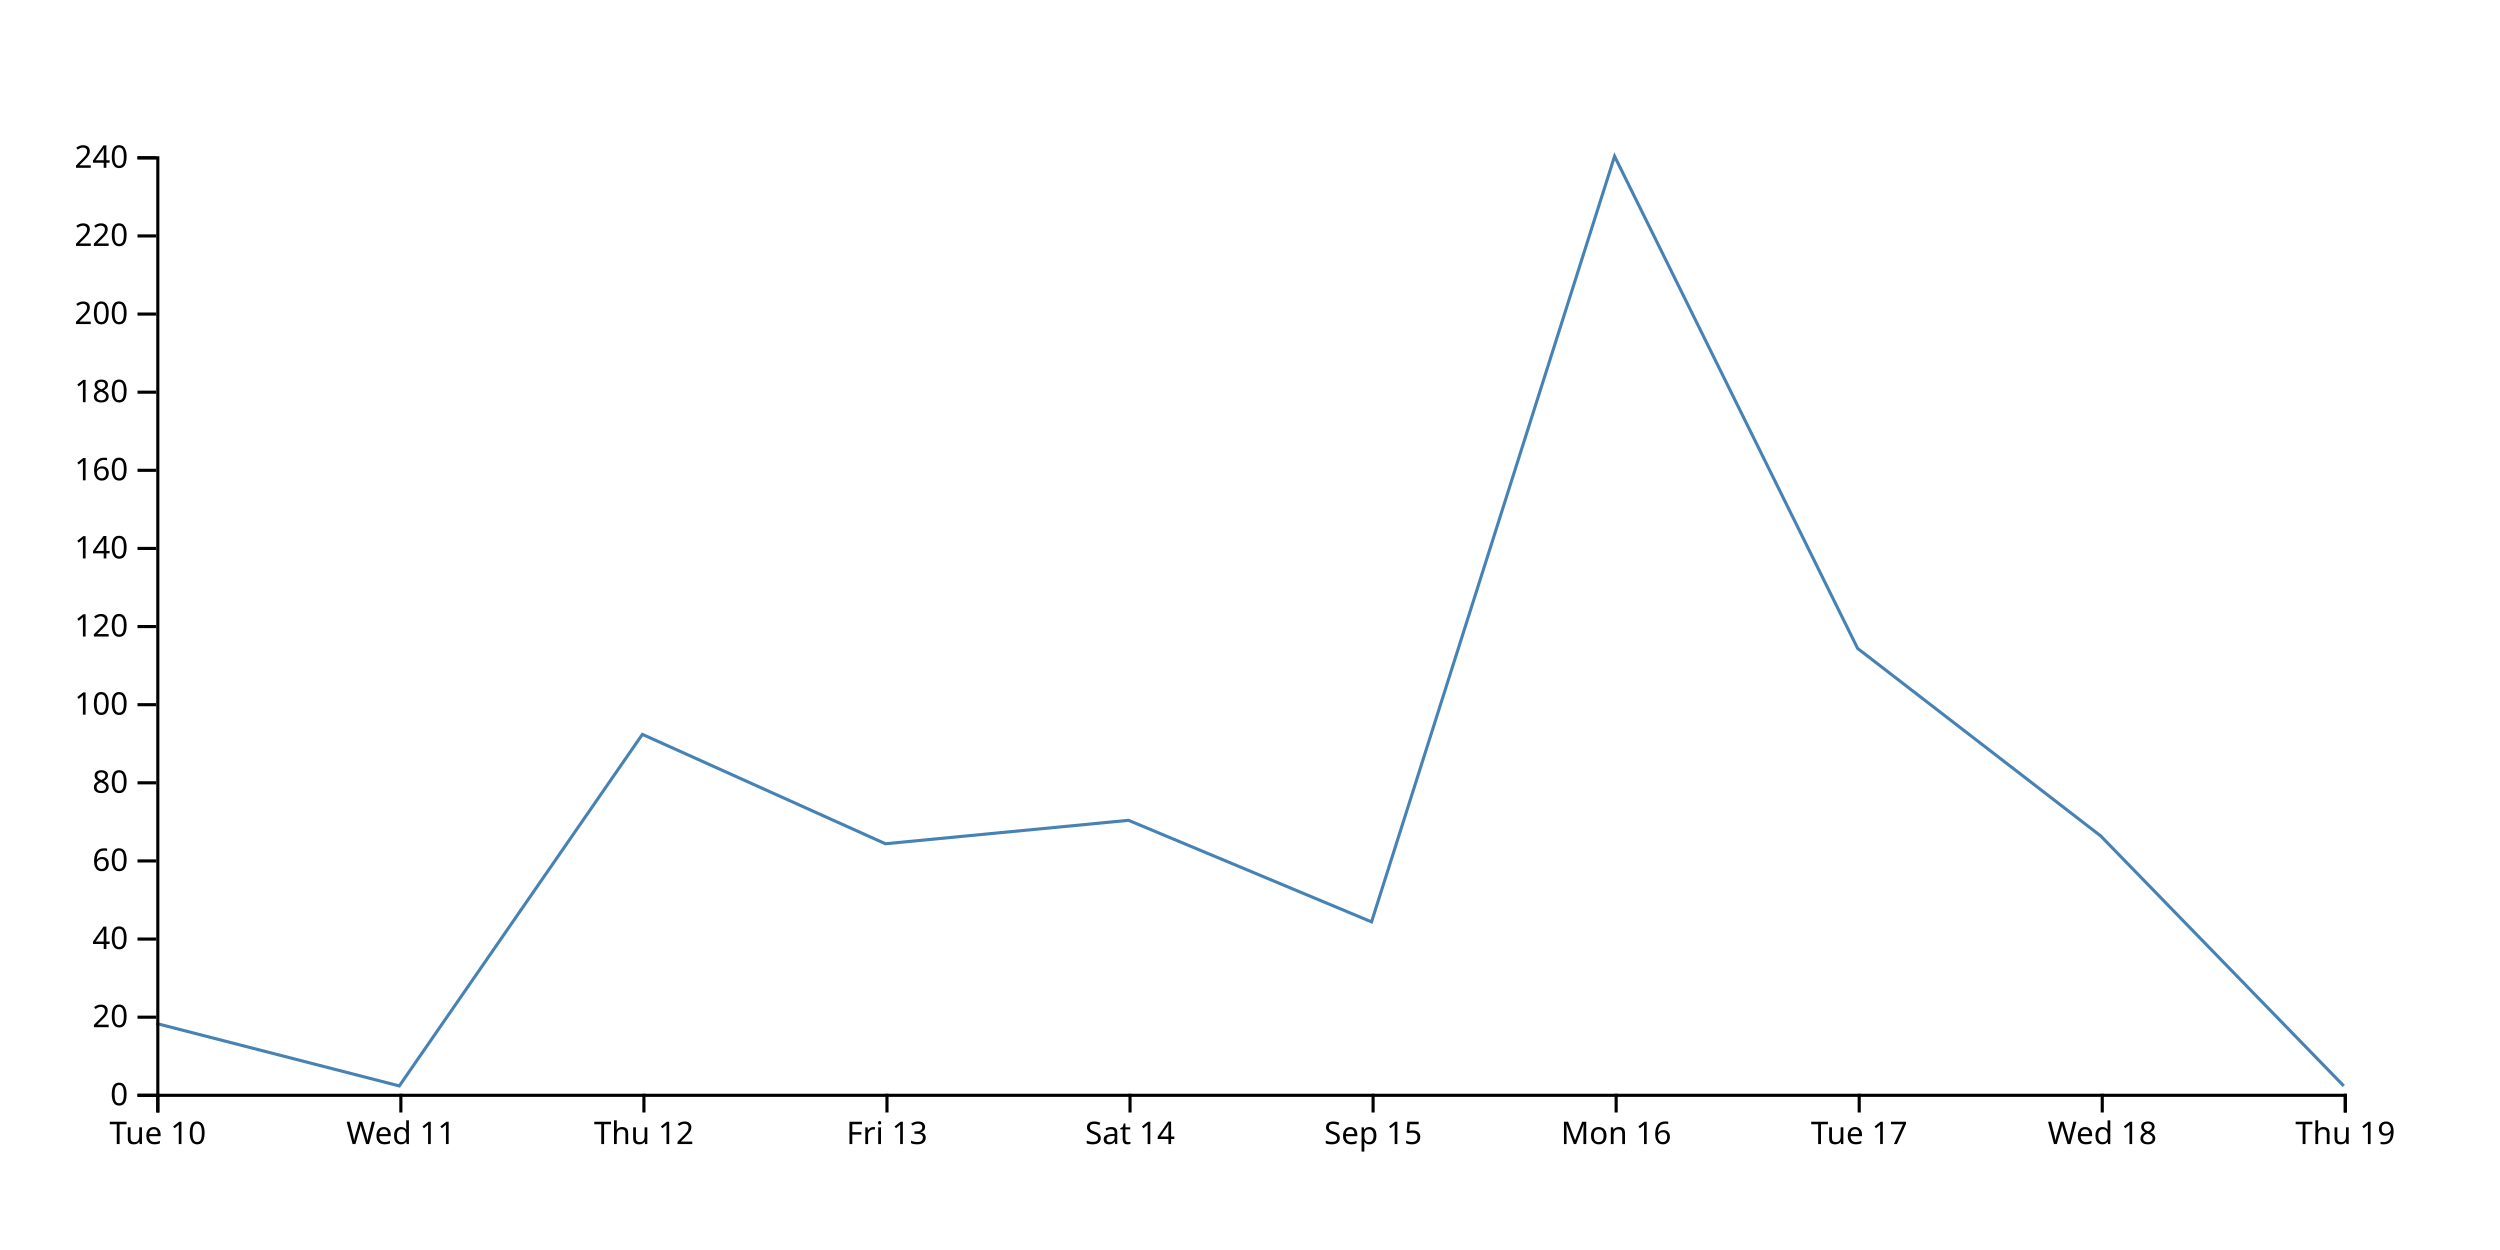
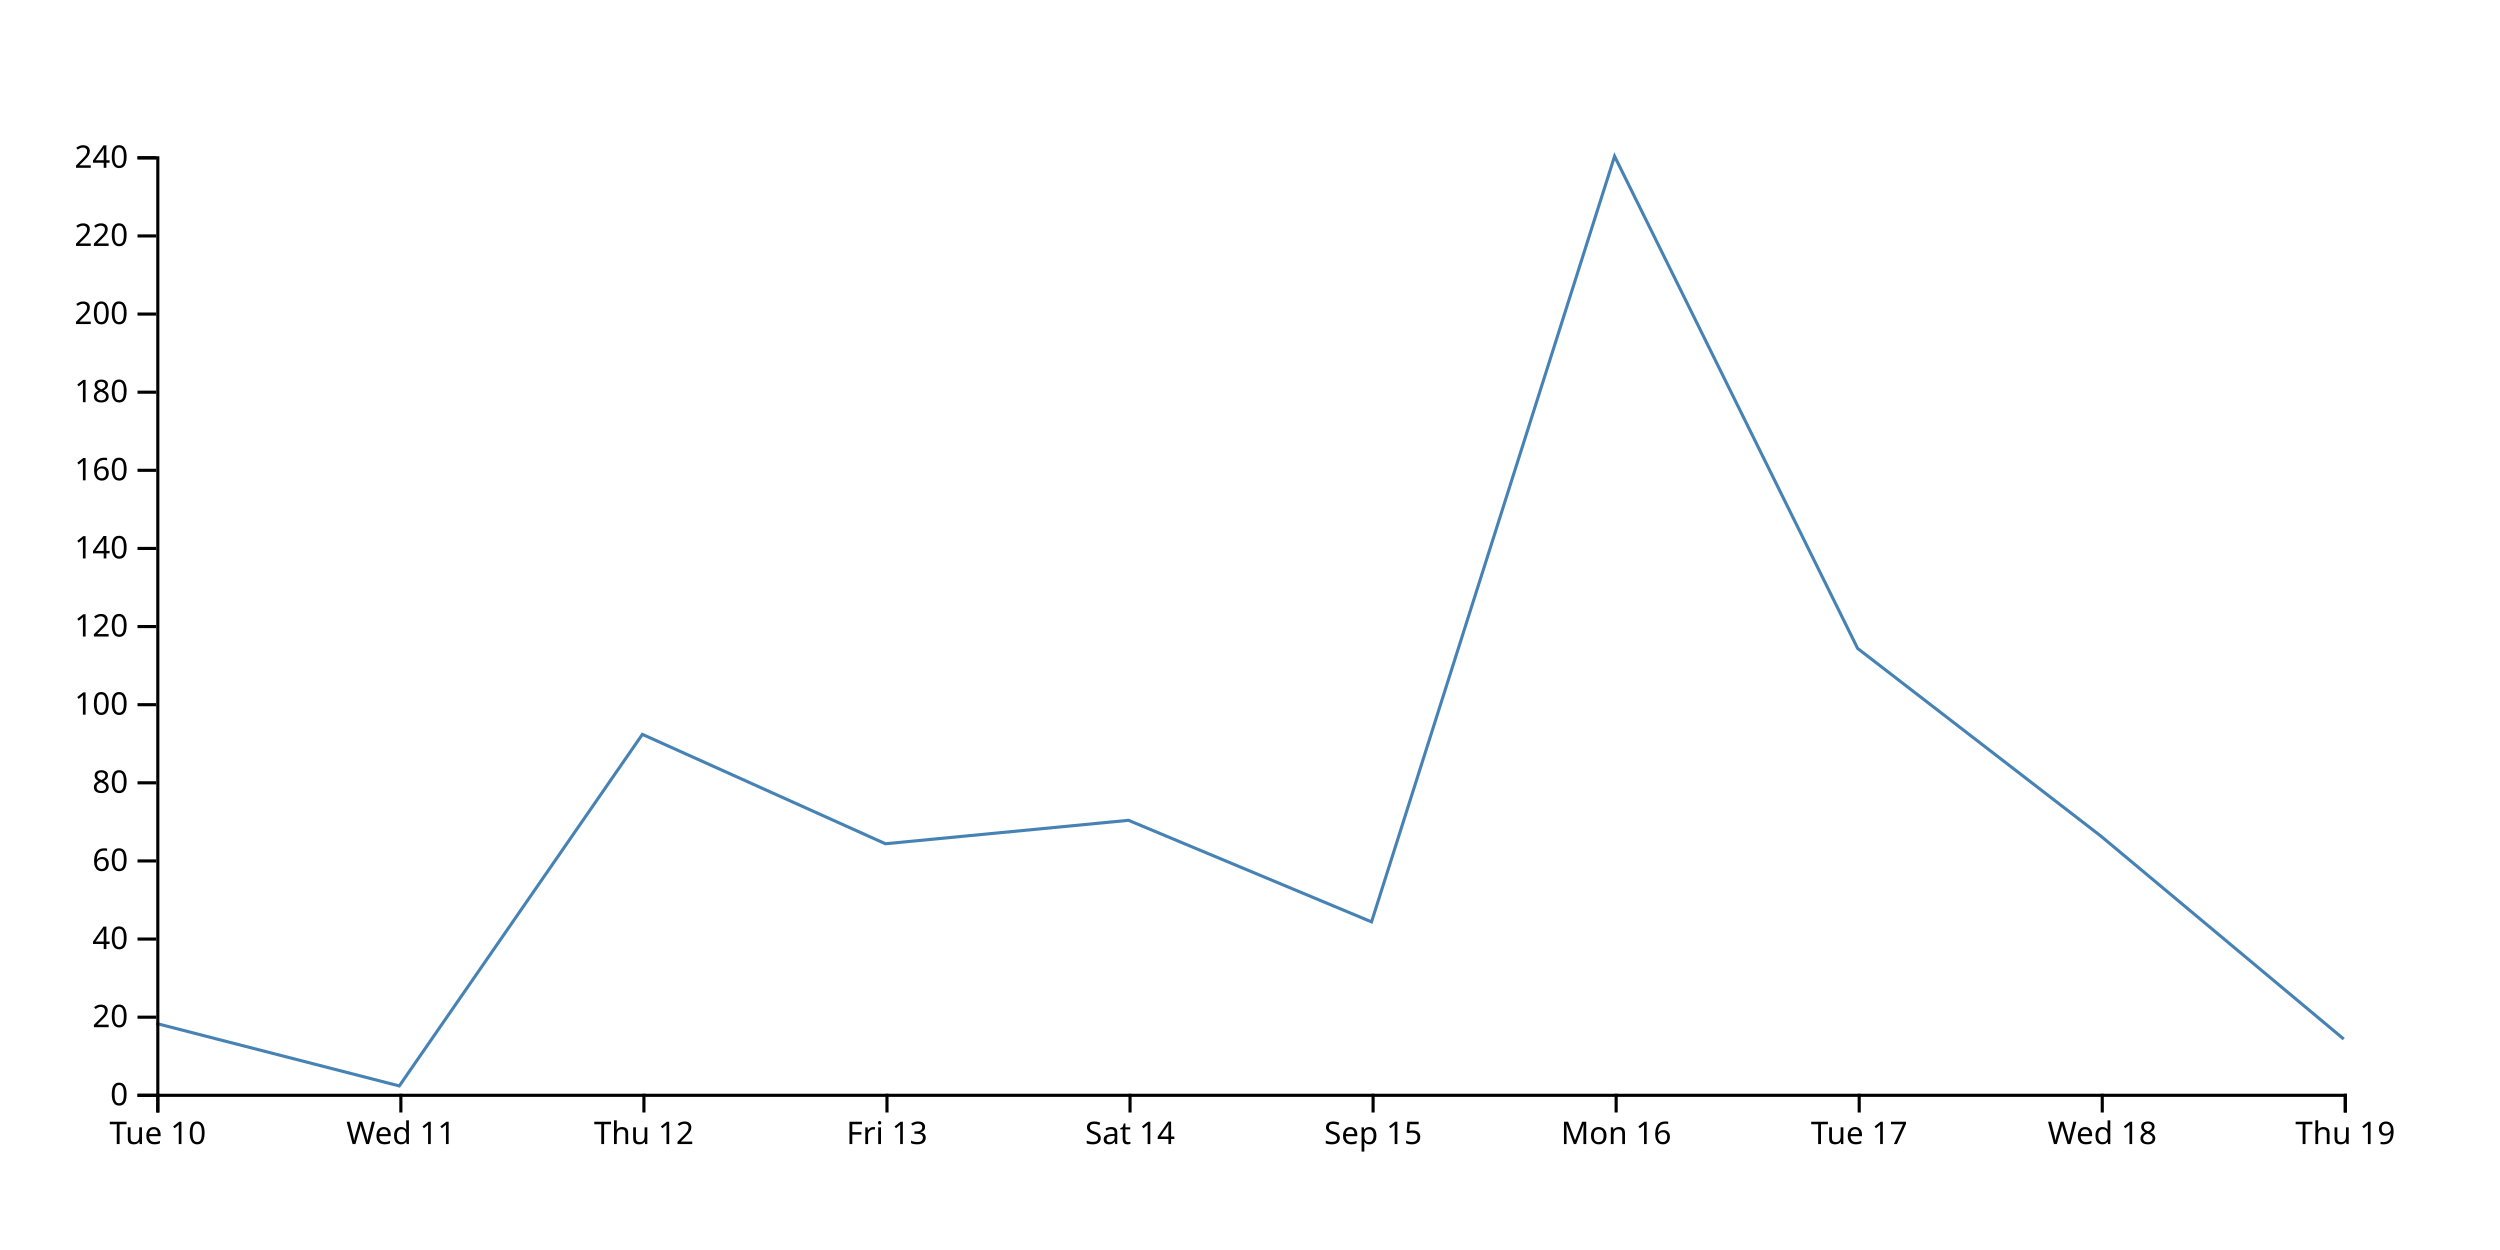
<svg xmlns="http://www.w3.org/2000/svg" width="800" height="400">
-   <path d="M750,347.5L672.222,267.5L594.444,207.5L516.667,50L438.889,295L361.111,262.5L283.333,270L205.556,235L127.778,347.5L50,327.5" fill="none" stroke="steelblue" />
+   <path d="M750,332.5L672.222,267.5L594.444,207.5L516.667,50L438.889,295L361.111,262.5L283.333,270L205.556,235L127.778,347.5L50,327.5" fill="none" stroke="steelblue" />
  <g transform="translate(0,350)" fill="none" font-size="10" font-family="sans-serif" text-anchor="middle">
    <path class="domain" stroke="currentColor" d="M50.5,6V0.5H750.5V6" />
    <g class="tick" opacity="1" transform="translate(50.5,0)">
      <line stroke="currentColor" y2="6" />
      <text fill="currentColor" y="9" dy="0.71em">Tue 10</text>
    </g>
    <g class="tick" opacity="1" transform="translate(128.2778,0)">
      <line stroke="currentColor" y2="6" />
      <text fill="currentColor" y="9" dy="0.71em">Wed 11</text>
    </g>
    <g class="tick" opacity="1" transform="translate(206.0556,0)">
      <line stroke="currentColor" y2="6" />
      <text fill="currentColor" y="9" dy="0.71em">Thu 12</text>
    </g>
    <g class="tick" opacity="1" transform="translate(283.8333,0)">
      <line stroke="currentColor" y2="6" />
      <text fill="currentColor" y="9" dy="0.71em">Fri 13</text>
    </g>
    <g class="tick" opacity="1" transform="translate(361.6111,0)">
      <line stroke="currentColor" y2="6" />
      <text fill="currentColor" y="9" dy="0.71em">Sat 14</text>
    </g>
    <g class="tick" opacity="1" transform="translate(439.3889,0)">
      <line stroke="currentColor" y2="6" />
      <text fill="currentColor" y="9" dy="0.71em">Sep 15</text>
    </g>
    <g class="tick" opacity="1" transform="translate(517.1667,0)">
      <line stroke="currentColor" y2="6" />
      <text fill="currentColor" y="9" dy="0.71em">Mon 16</text>
    </g>
    <g class="tick" opacity="1" transform="translate(594.9444,0)">
      <line stroke="currentColor" y2="6" />
      <text fill="currentColor" y="9" dy="0.71em">Tue 17</text>
    </g>
    <g class="tick" opacity="1" transform="translate(672.7222,0)">
      <line stroke="currentColor" y2="6" />
      <text fill="currentColor" y="9" dy="0.71em">Wed 18</text>
    </g>
    <g class="tick" opacity="1" transform="translate(750.5,0)">
      <line stroke="currentColor" y2="6" />
      <text fill="currentColor" y="9" dy="0.71em">Thu 19</text>
    </g>
  </g>
  <g transform="translate(50,0)" fill="none" font-size="10" font-family="sans-serif" text-anchor="end">
    <path class="domain" stroke="currentColor" d="M-6,350.5H0.5V50.5H-6" />
    <g class="tick" opacity="1" transform="translate(0,350.5)">
      <line stroke="currentColor" x2="-6" />
      <text fill="currentColor" x="-9" dy="0.32em">0</text>
    </g>
    <g class="tick" opacity="1" transform="translate(0,325.5)">
      <line stroke="currentColor" x2="-6" />
      <text fill="currentColor" x="-9" dy="0.32em">20</text>
    </g>
    <g class="tick" opacity="1" transform="translate(0,300.5)">
      <line stroke="currentColor" x2="-6" />
      <text fill="currentColor" x="-9" dy="0.32em">40</text>
    </g>
    <g class="tick" opacity="1" transform="translate(0,275.5)">
      <line stroke="currentColor" x2="-6" />
      <text fill="currentColor" x="-9" dy="0.32em">60</text>
    </g>
    <g class="tick" opacity="1" transform="translate(0,250.5)">
      <line stroke="currentColor" x2="-6" />
      <text fill="currentColor" x="-9" dy="0.32em">80</text>
    </g>
    <g class="tick" opacity="1" transform="translate(0,225.5)">
      <line stroke="currentColor" x2="-6" />
      <text fill="currentColor" x="-9" dy="0.32em">100</text>
    </g>
    <g class="tick" opacity="1" transform="translate(0,200.5)">
      <line stroke="currentColor" x2="-6" />
      <text fill="currentColor" x="-9" dy="0.32em">120</text>
    </g>
    <g class="tick" opacity="1" transform="translate(0,175.5)">
      <line stroke="currentColor" x2="-6" />
      <text fill="currentColor" x="-9" dy="0.32em">140</text>
    </g>
    <g class="tick" opacity="1" transform="translate(0,150.5)">
      <line stroke="currentColor" x2="-6" />
      <text fill="currentColor" x="-9" dy="0.32em">160</text>
    </g>
    <g class="tick" opacity="1" transform="translate(0,125.5)">
      <line stroke="currentColor" x2="-6" />
      <text fill="currentColor" x="-9" dy="0.32em">180</text>
    </g>
    <g class="tick" opacity="1" transform="translate(0,100.5)">
      <line stroke="currentColor" x2="-6" />
      <text fill="currentColor" x="-9" dy="0.32em">200</text>
    </g>
    <g class="tick" opacity="1" transform="translate(0,75.5)">
      <line stroke="currentColor" x2="-6" />
      <text fill="currentColor" x="-9" dy="0.32em">220</text>
    </g>
    <g class="tick" opacity="1" transform="translate(0,50.5)">
      <line stroke="currentColor" x2="-6" />
      <text fill="currentColor" x="-9" dy="0.32em">240</text>
    </g>
  </g>
</svg>
